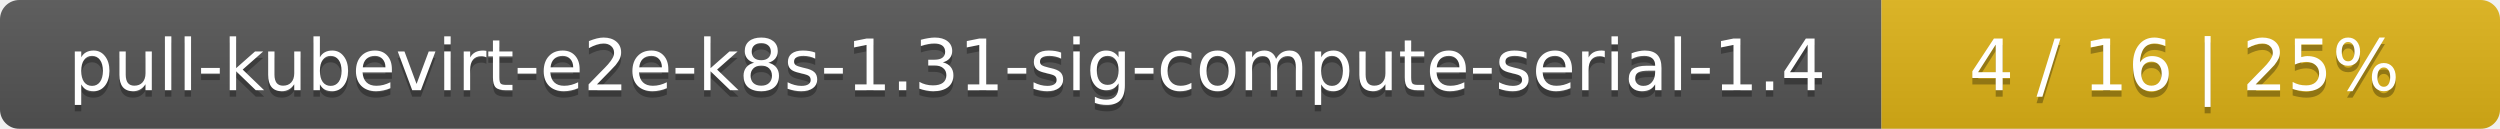
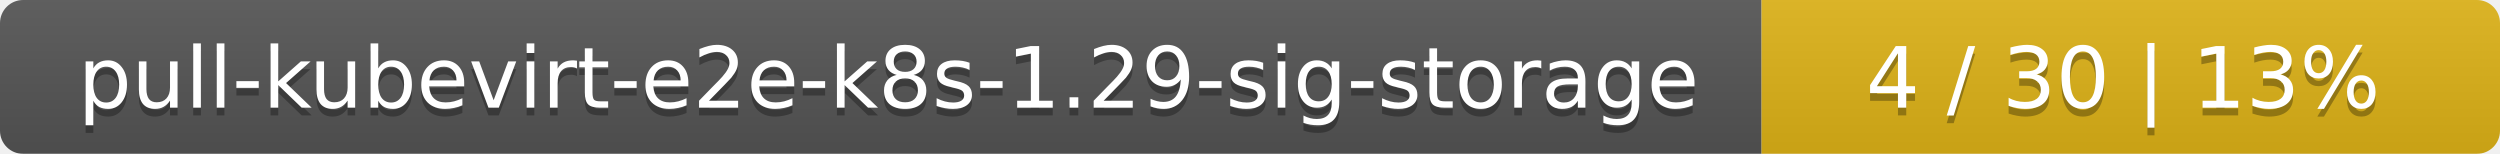
- <svg xmlns="http://www.w3.org/2000/svg" width="388" height="20">
+ <svg xmlns="http://www.w3.org/2000/svg" width="325" height="20">
  <linearGradient id="smooth" x2="0" y2="100%">
    <stop offset="0" stop-color="#bbb" stop-opacity=".1" />
    <stop offset="1" stop-opacity=".1" />
  </linearGradient>
  <mask id="round">
-     <rect width="388" height="20" rx="3" fill="#fff" />
+     <rect width="325" height="20" rx="3" fill="#fff" />
  </mask>
  <g mask="url(#round)">
-     <rect width="292" height="20" fill="#555" />
-     <rect x="292" width="96" height="20" fill="#dfb317" />
-     <rect width="388" height="20" fill="url(#smooth)" />
+     <rect width="229" height="20" fill="#555" />
+     <rect x="229" width="96" height="20" fill="#dfb317" />
+     <rect width="325" height="20" fill="url(#smooth)" />
  </g>
  <g fill="#fff" text-anchor="middle" font-family="DejaVu Sans,Verdana,Geneva,sans-serif" font-size="11">
-     <text x="147" y="15" fill="#010101" fill-opacity=".3">pull-kubevirt-e2e-k8s-1.31-sig-compute-serial-1.4</text>
-     <text x="147" y="14">pull-kubevirt-e2e-k8s-1.31-sig-compute-serial-1.4</text>
-     <text x="339" y="15" fill="#010101" fill-opacity=".3">4 / 16    |    25%</text>
-     <text x="339" y="14">4 / 16    |    25%</text>
+     <text x="115.5" y="15" fill="#010101" fill-opacity=".3">pull-kubevirt-e2e-k8s-1.29-sig-storage</text>
+     <text x="115.5" y="14">pull-kubevirt-e2e-k8s-1.29-sig-storage</text>
+     <text x="276" y="15" fill="#010101" fill-opacity=".3">4 / 30    |    13%</text>
+     <text x="276" y="14">4 / 30    |    13%</text>
  </g>
</svg>
